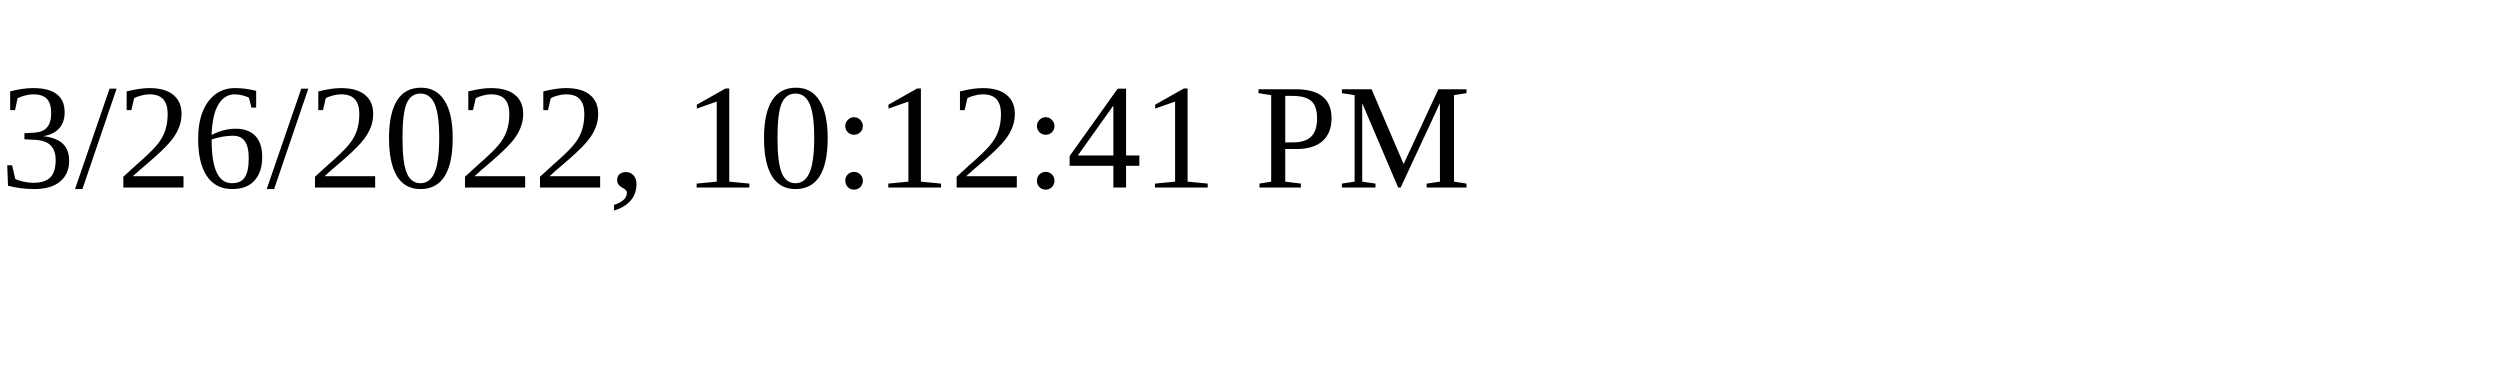
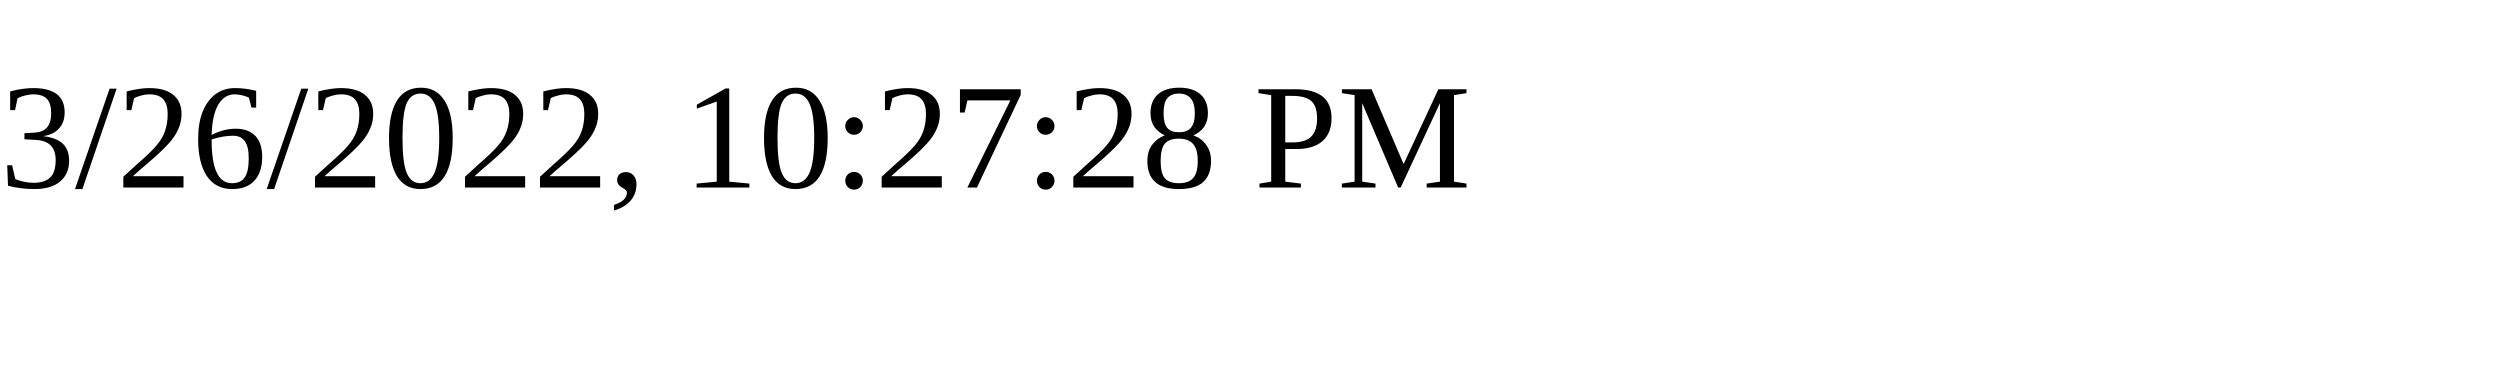
<svg xmlns="http://www.w3.org/2000/svg" height="30" width="200">
-   <text x="0" y="15">3/26/2022, 10:12:41 PM</text>
+   <text x="0" y="15">3/26/2022, 10:27:28 PM</text>
</svg>
